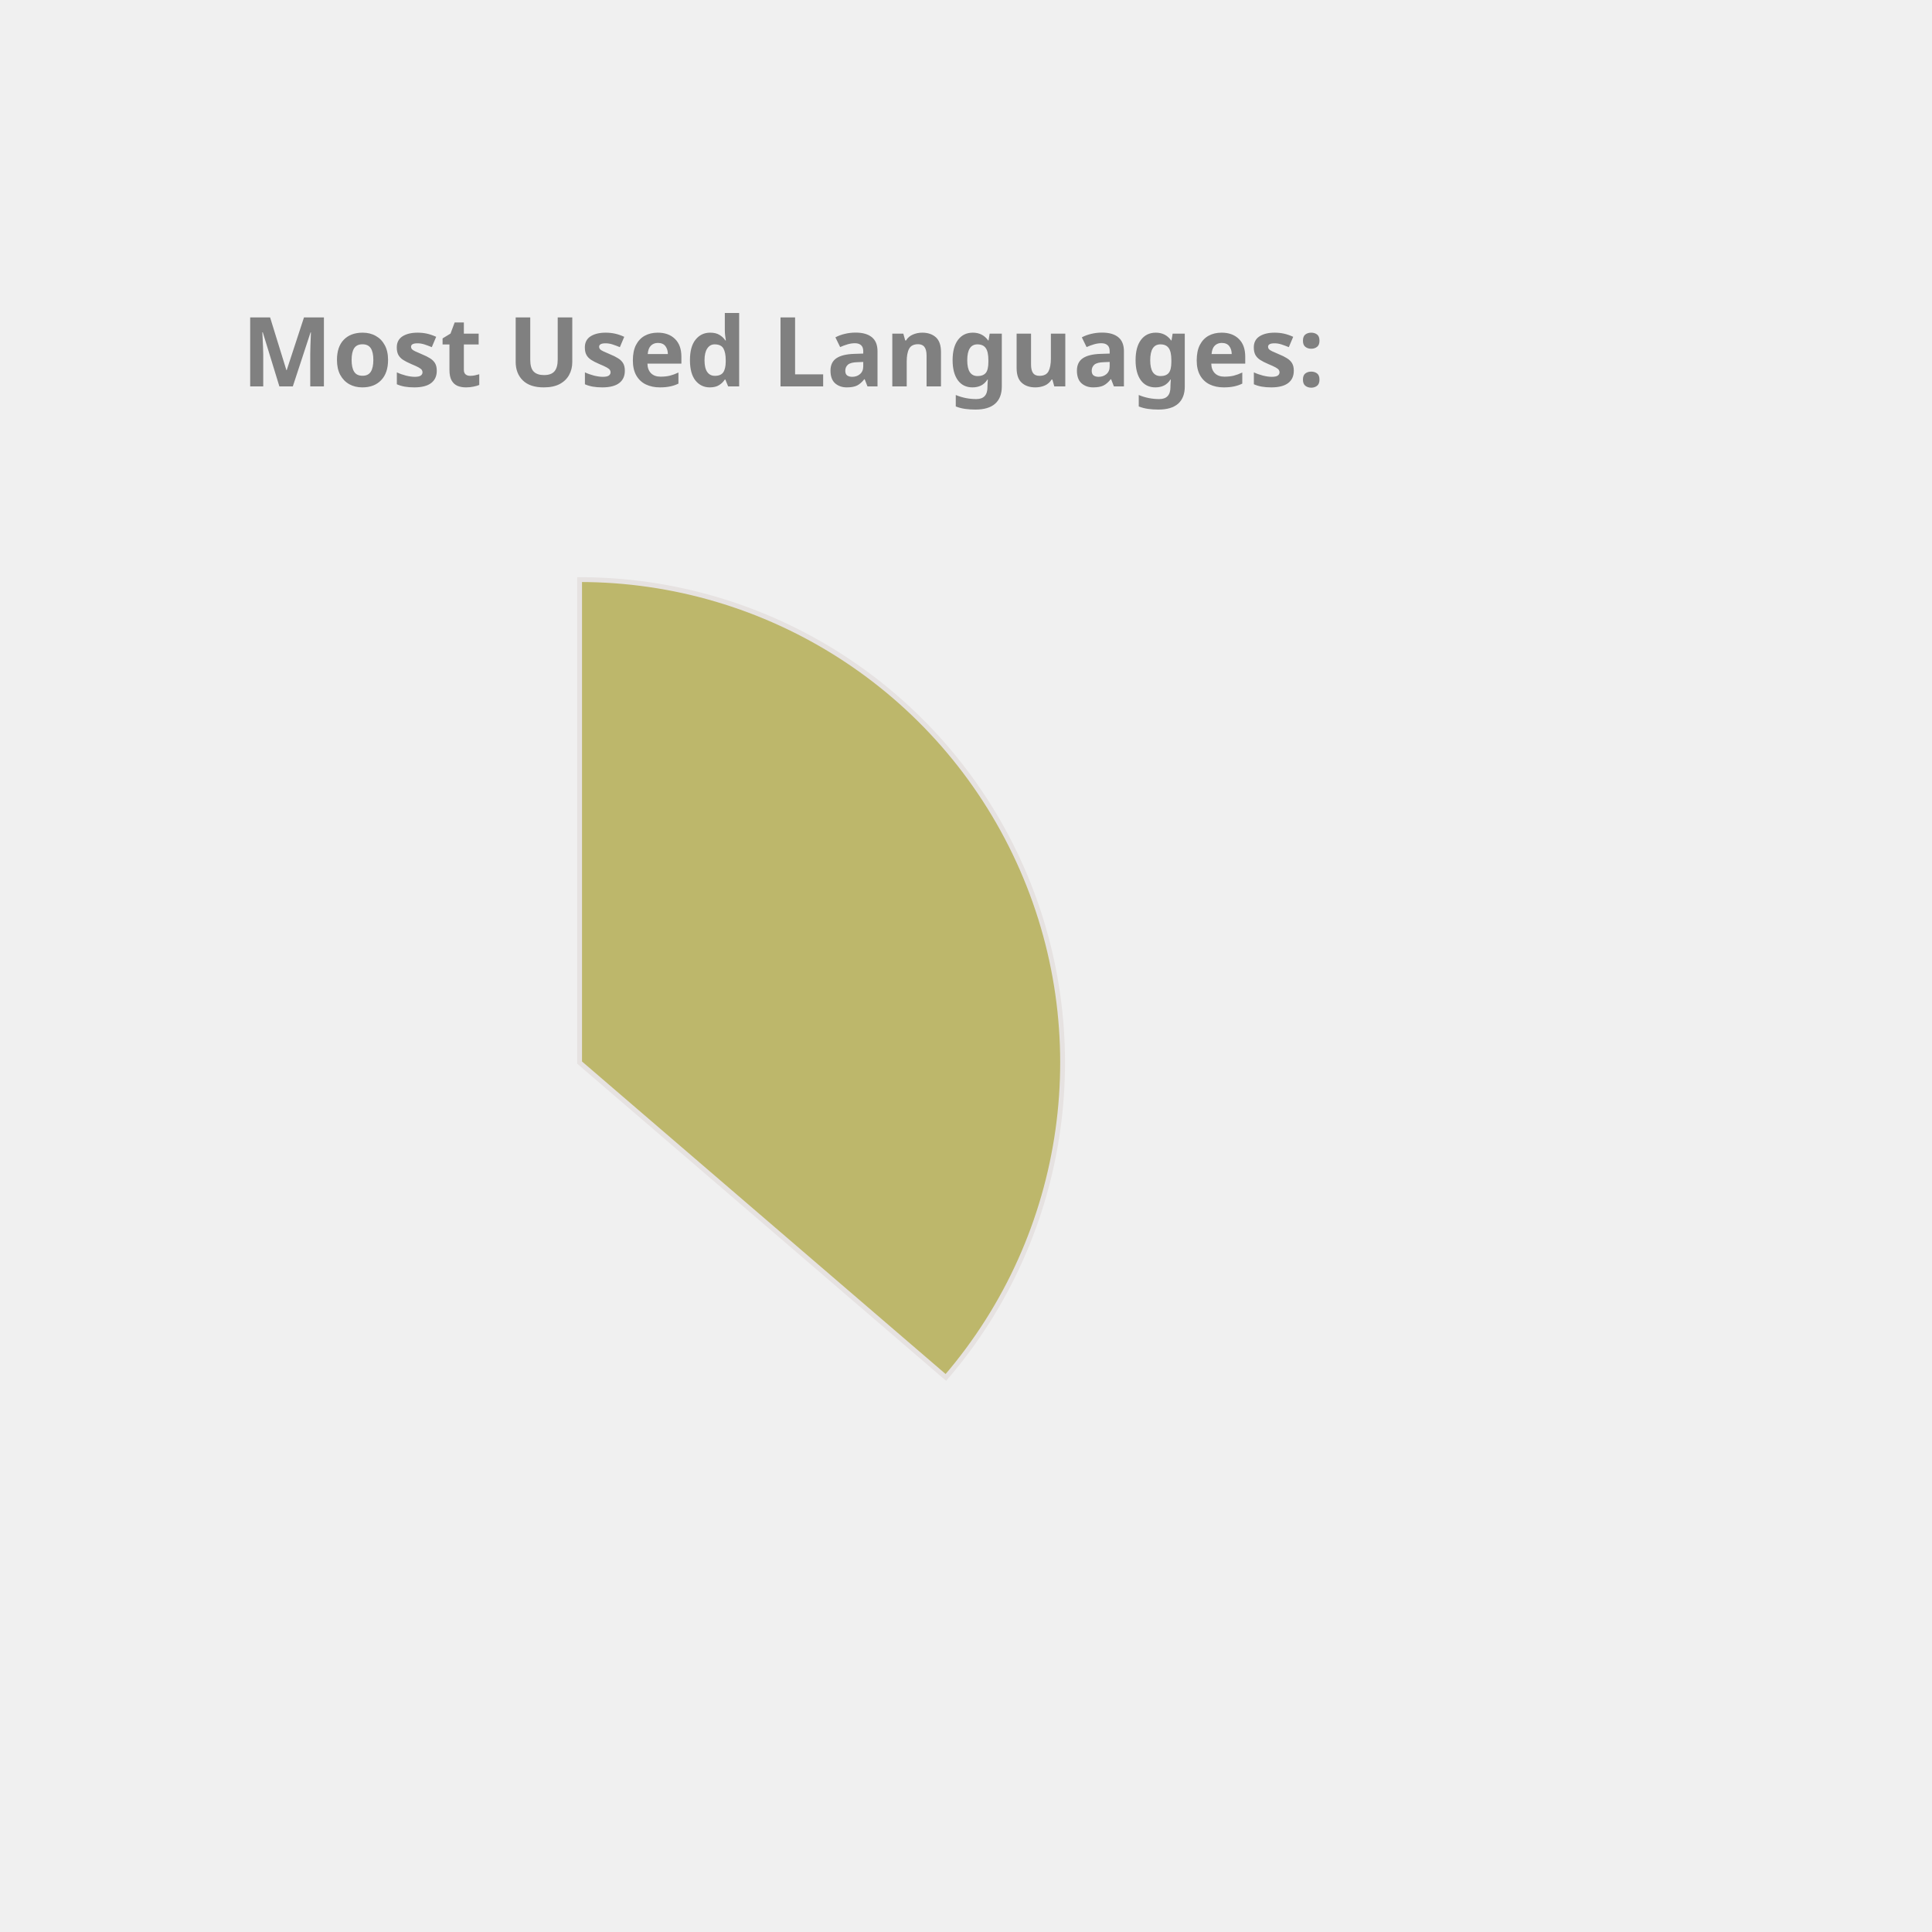
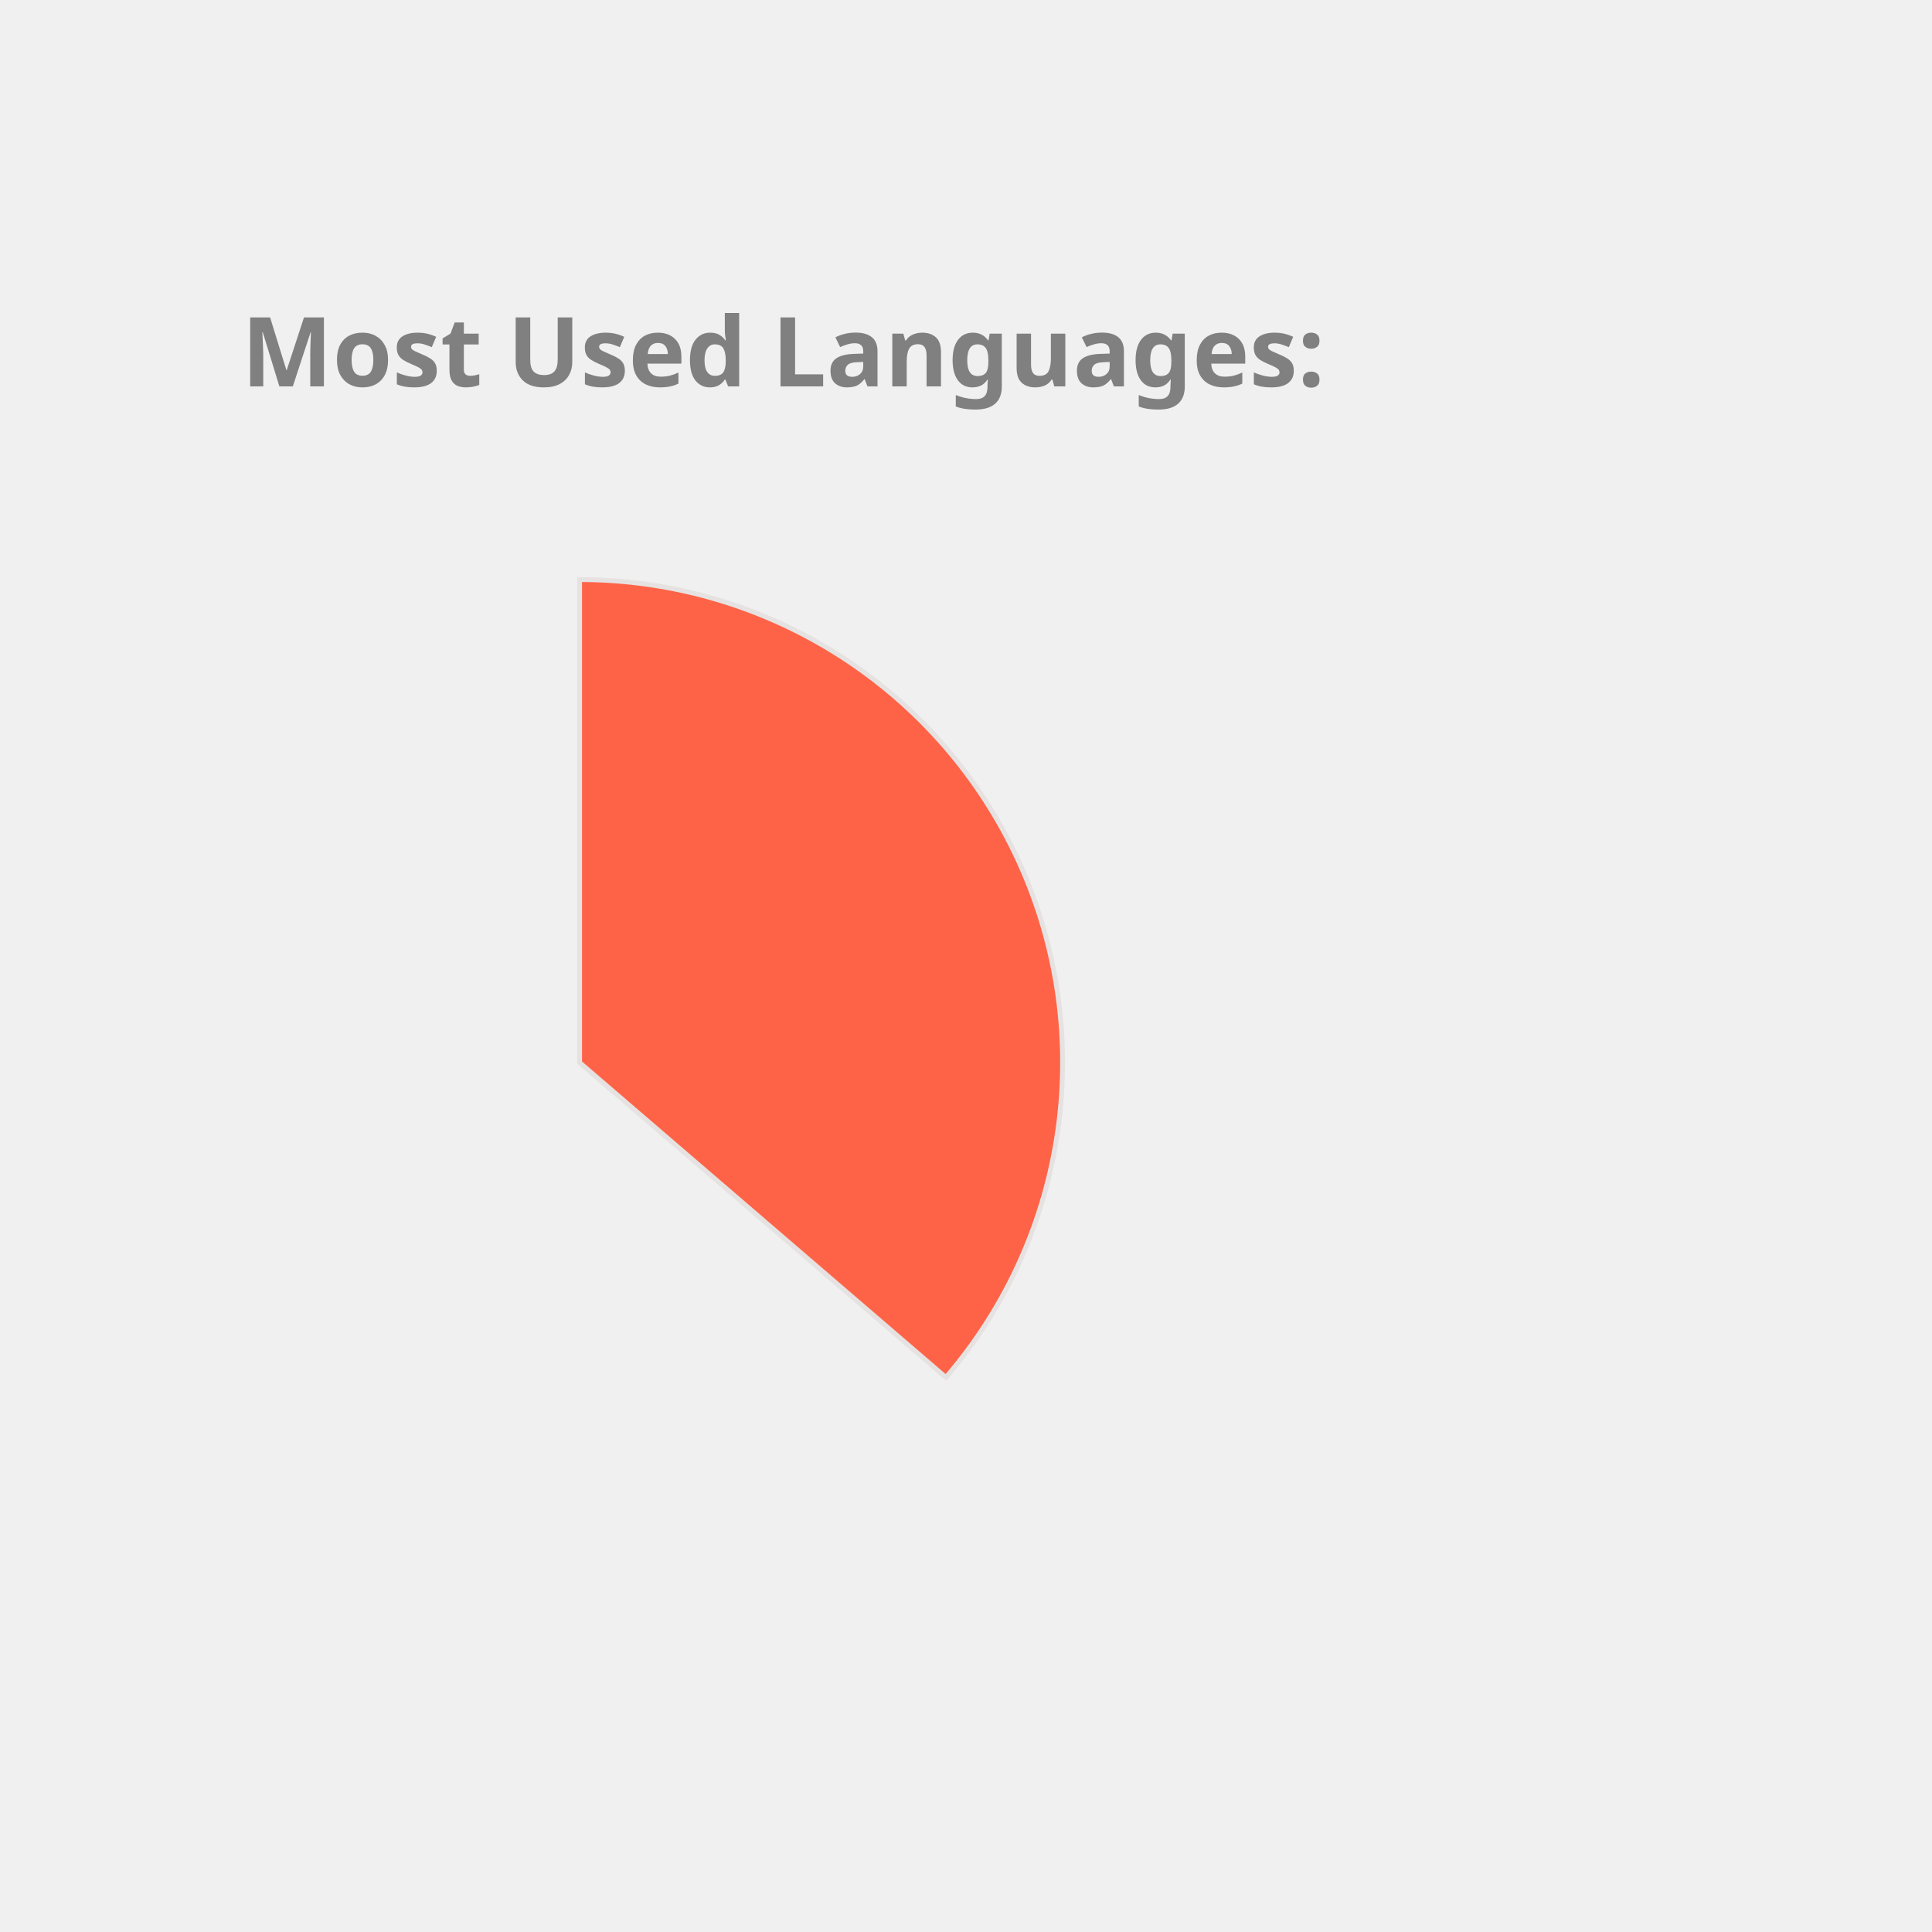
<svg xmlns="http://www.w3.org/2000/svg" height="350px" width="350px" viewBox="0 0 400 400">
  <style> 
        .label {
                font: bold 20px sans-serif;
                color: #404040;
                -webkit-text-stroke: 1px white;
        }

        path {
                stroke: #E6E2E1;
                stroke-width: 1px;
                transform: translate(60px, 100px);
        }

        .path_1 {
                animation: fadeIn 5s linear forwards;
        }

        .path_2 {
                transform: scale(0);
                animation: fadeIn 5s linear forwards 5s;
        }


        
        .path_3 {
                transform: scale(0);
                animation: fadeIn 5s linear forwards 10s;
        }


        .path_4 {
                transform: scale(0);
                animation: fadeIn 5s linear forwards 15s;
        }

        .path_5 {
                transform: scale(0);
                animation: fadeIn 5s linear forwards 20s;
        }

        .path_6 {
                transform: scale(0);
                animation: fadeIn 5s linear forwards 25s;
        }

        .path_7 {
                transform: scale(0);
                animation: fadeIn 5s linear forwards 30s;
        }

        .path_8 {
                transform: scale(0);
                animation: fadeIn 5s linear forwards 35s;
        }

        .path_9 {
                transform: scale(0);
                animation: fadeIn 5s linear forwards 40s;
        }

        .path_10 {
                transform: scale(0);
                animation: fadeIn 5s linear forwards 45s;
        }

        @keyframes fadeIn {
                0% {                        
                        transform: translate(250px, 300px) rotate(0deg) scale(0);
                        
                }
                50% {
                        transform: translate(150px, 220px) rotate(180deg) scale(0.5);
                        
                }
                
                100% {
                        transform: translate(60px, 120px) rotate(360deg) scale(1);
                        
                }
        }
        .txt_1 {
                opacity: 0;
                animation: txtShow 5s linear forwards 0s;
        }

        .txt_2 {
                opacity: 0;
                animation: txtShow 5s linear forwards 5s;
        }

        .txt_3 {
                opacity: 0;
                animation: txtShow 5s linear forwards 10s;
        }

        .txt_4 {
                opacity: 0;
                animation: txtShow 5s linear forwards 15s;
        }

        .txt_5 {
                opacity: 0;
                animation: txtShow 5s linear forwards 20s;
        }

        .txt_6 {
                opacity: 0;
                animation: txtShow 5s linear forwards 25s;
        }

        .txt_7 {
                opacity: 0;
                animation: txtShow 5s linear forwards 30s;
        }

        .txt_8 {
                opacity: 0;
                animation: txtShow 5s linear forwards 35s;
        }

        .txt_9 {
                opacity: 0;
                animation: txtShow 5s linear forwards 40s;
        }

        .txt_10 {
                opacity: 0;
                animation: txtShow 5s linear forwards 45s;
        }

        @keyframes txtShow {
                0% {                        
                        opacity: 0;
                        transform: translate(0px, 0px) scale(0);
                }
                100% {
                        opacity: 1;
                        transform: translate(0px, 0px) scale(1);
                        
                }
        }
</style>
-   <path class="path_1" d="M 60,120 L 60,20 A 100,100 0 0 1 135.836,185.183 Z" fill="DarkKhaki" stroke="#fff" stroke-width="2" />
-   <text class="txt_1" x="260" y="150" fill="DarkKhaki" stroke="DarkKhaki" stroke-width="1">Java</text>
-   <path class="path_2" d="M 60,120 L 135.836,185.183 A 100,100 0 0 1 -24.094,174.112 Z" fill="Chocolate" stroke="#fff" stroke-width="2" />
-   <text class="txt_2" x="260" y="170" fill="Chocolate" stroke="Chocolate" stroke-width="1">TypeScript</text>
-   <path class="path_3" d="M 60,120 L -24.094,174.112 A 100,100 0 0 1 -28.523,73.485 Z" fill="Tan" stroke="#fff" stroke-width="2" />
-   <text class="txt_3" x="260" y="190" fill="Tan" stroke="Tan" stroke-width="1">JavaScript</text>
-   <path class="path_4" d="M 60,120 L -28.523,73.485 A 100,100 0 0 1 -8.455,47.103 Z" fill="Tomato" stroke="#fff" stroke-width="2" />
-   <text class="txt_4" x="260" y="210" fill="Tomato" stroke="Tomato" stroke-width="1">HTML</text>
-   <path class="path_5" d="M 60,120 L -8.455,47.103 A 100,100 0 0 1 12.376,32.068 Z" fill="LightSeaGreen" stroke="#fff" stroke-width="2" />
-   <text class="txt_5" x="260" y="230" fill="LightSeaGreen" stroke="LightSeaGreen" stroke-width="1">Sass</text>
-   <path class="path_6" d="M 60,120 L 12.376,32.068 A 100,100 0 0 1 32.101,23.971 Z" fill="Pink" stroke="#fff" stroke-width="2" />
-   <text class="txt_6" x="260" y="250" fill="Pink" stroke="Pink" stroke-width="1">CSS</text>
-   <path class="path_7" d="M 60,120 L 32.101,23.971 A 100,100 0 0 1 41.262,21.771 Z" fill="DodgerBlue" stroke="#fff" stroke-width="2" />
-   <text class="txt_7" x="260" y="270" fill="DodgerBlue" stroke="DodgerBlue" stroke-width="1">Python</text>
-   <path class="path_8" d="M 60,120 L 41.262,21.771 A 100,100 0 0 1 49.964,20.505 Z" fill="Coral" stroke="#fff" stroke-width="2" />
-   <text class="txt_8" x="260" y="290" fill="Coral" stroke="Coral" stroke-width="1">Batchfile</text>
-   <path class="path_9" d="M 60,120 L 49.964,20.505 A 100,100 0 0 1 54.348,20.16 Z" fill="CornflowerBlue" stroke="#fff" stroke-width="2" />
-   <text class="txt_9" x="260" y="310" fill="CornflowerBlue" stroke="CornflowerBlue" stroke-width="1">Mustache</text>
-   <path class="path_10" d="M 60,120 L 54.348,20.16 A 100,100 0 0 1 58.115,20.018 Z" fill="Gold" stroke="#fff" stroke-width="2" />
-   <text class="txt_10" x="260" y="330" fill="Gold" stroke="Gold" stroke-width="1">SCSS</text>
+   <path class="path_1" d="M 60,120 L 60,20 A 100,100 0 0 1 135.836,185.183 Z" fill="Tomato" stroke="#fff" stroke-width="2" />
+   <text class="txt_1" x="260" y="150" fill="Tomato" stroke="Tomato" stroke-width="1">Java</text>
+   <path class="path_2" d="M 60,120 L 135.836,185.183 A 100,100 0 0 1 -24.094,174.112 Z" fill="Coral" stroke="#fff" stroke-width="2" />
+   <text class="txt_2" x="260" y="170" fill="Coral" stroke="Coral" stroke-width="1">TypeScript</text>
+   <path class="path_3" d="M 60,120 L -24.094,174.112 A 100,100 0 0 1 -28.523,73.485 Z" fill="SteelBlue" stroke="#fff" stroke-width="2" />
+   <text class="txt_3" x="260" y="190" fill="SteelBlue" stroke="SteelBlue" stroke-width="1">JavaScript</text>
+   <path class="path_4" d="M 60,120 L -28.523,73.485 A 100,100 0 0 1 -8.455,47.103 Z" fill="IndianRed" stroke="#fff" stroke-width="2" />
+   <text class="txt_4" x="260" y="210" fill="IndianRed" stroke="IndianRed" stroke-width="1">HTML</text>
+   <path class="path_5" d="M 60,120 L -8.455,47.103 A 100,100 0 0 1 12.376,32.068 Z" fill="RosyBrown" stroke="#fff" stroke-width="2" />
+   <text class="txt_5" x="260" y="230" fill="RosyBrown" stroke="RosyBrown" stroke-width="1">Sass</text>
+   <path class="path_6" d="M 60,120 L 12.376,32.068 A 100,100 0 0 1 32.101,23.971 Z" fill="Chocolate" stroke="#fff" stroke-width="2" />
+   <text class="txt_6" x="260" y="250" fill="Chocolate" stroke="Chocolate" stroke-width="1">CSS</text>
+   <path class="path_7" d="M 60,120 L 32.101,23.971 A 100,100 0 0 1 41.262,21.771 Z" fill="Orange" stroke="#fff" stroke-width="2" />
+   <text class="txt_7" x="260" y="270" fill="Orange" stroke="Orange" stroke-width="1">Python</text>
+   <path class="path_8" d="M 60,120 L 41.262,21.771 A 100,100 0 0 1 49.964,20.505 Z" fill="Pink" stroke="#fff" stroke-width="2" />
+   <text class="txt_8" x="260" y="290" fill="Pink" stroke="Pink" stroke-width="1">Batchfile</text>
+   <path class="path_9" d="M 60,120 L 49.964,20.505 A 100,100 0 0 1 54.348,20.16 Z" fill="MediumAquaMarine" stroke="#fff" stroke-width="2" />
+   <text class="txt_9" x="260" y="310" fill="MediumAquaMarine" stroke="MediumAquaMarine" stroke-width="1">Mustache</text>
+   <path class="path_10" d="M 60,120 L 54.348,20.16 A 100,100 0 0 1 58.115,20.018 Z" fill="LightSeaGreen" stroke="#fff" stroke-width="2" />
+   <text class="txt_10" x="260" y="330" fill="LightSeaGreen" stroke="LightSeaGreen" stroke-width="1">SCSS</text>
  <g class="label">
    <text x="50" y="80" fill="grey">Most Used Languages:</text>
  </g>
</svg>
